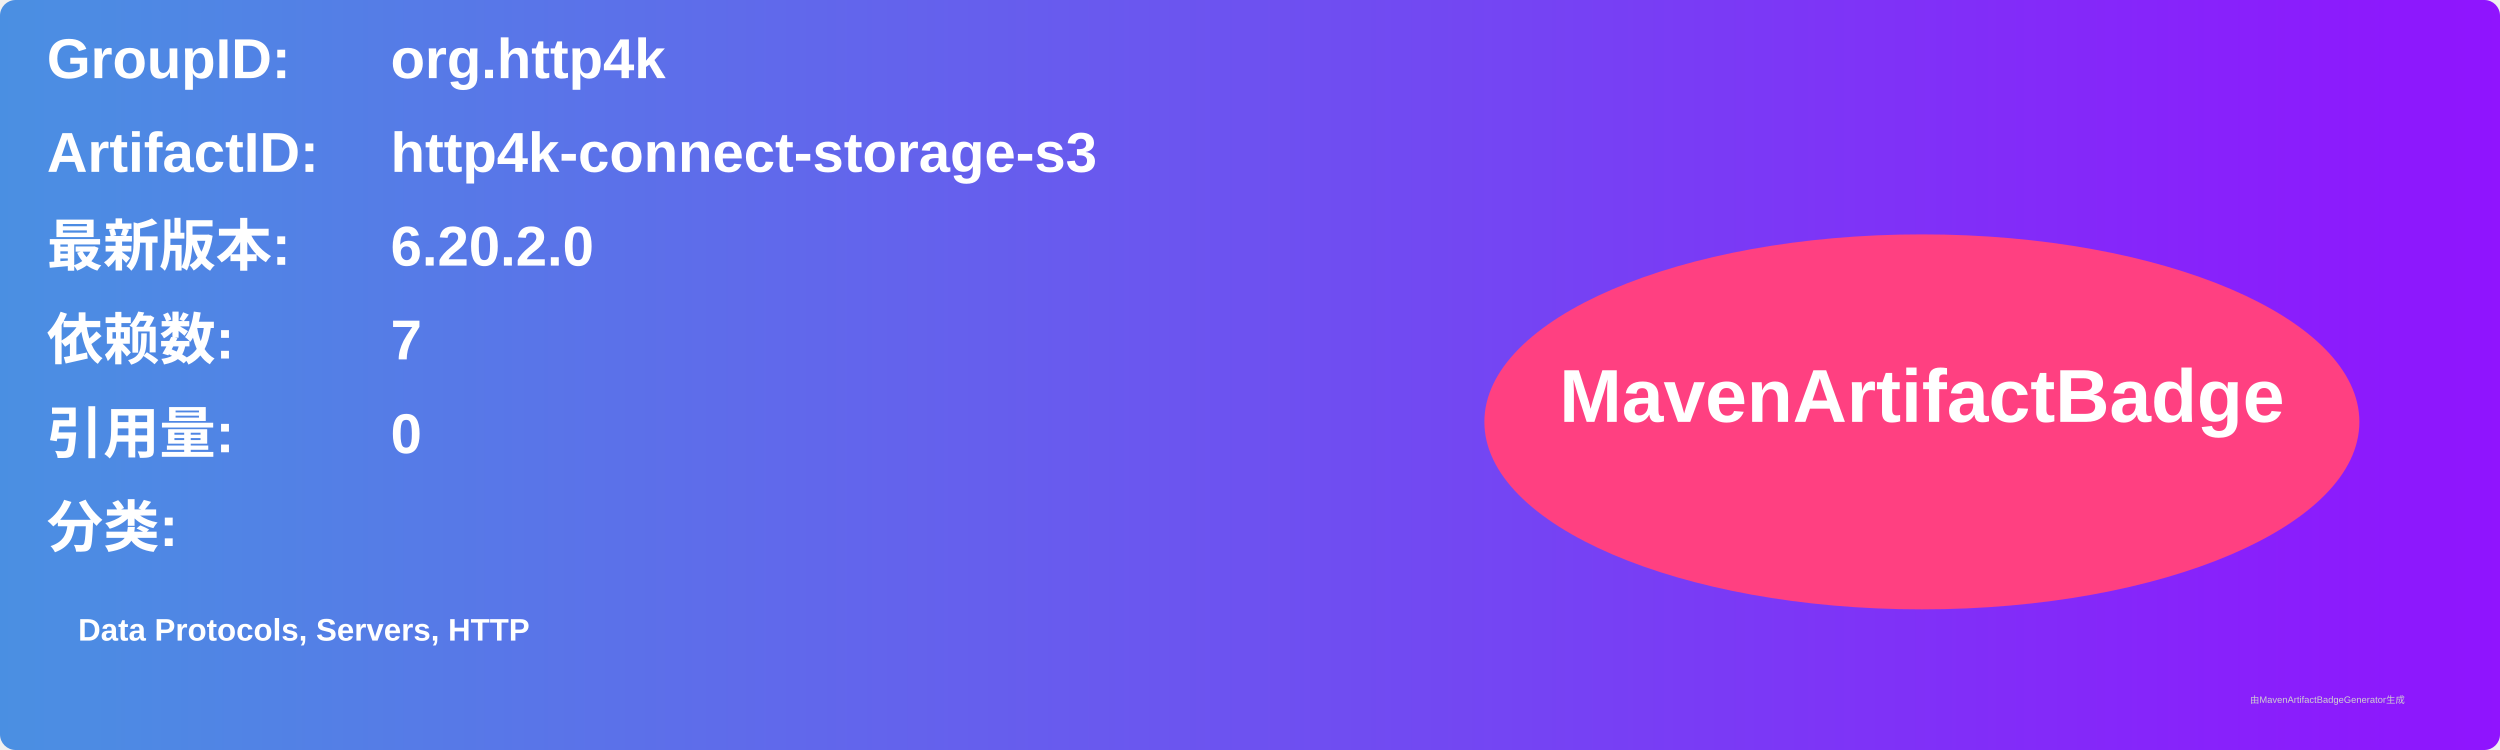
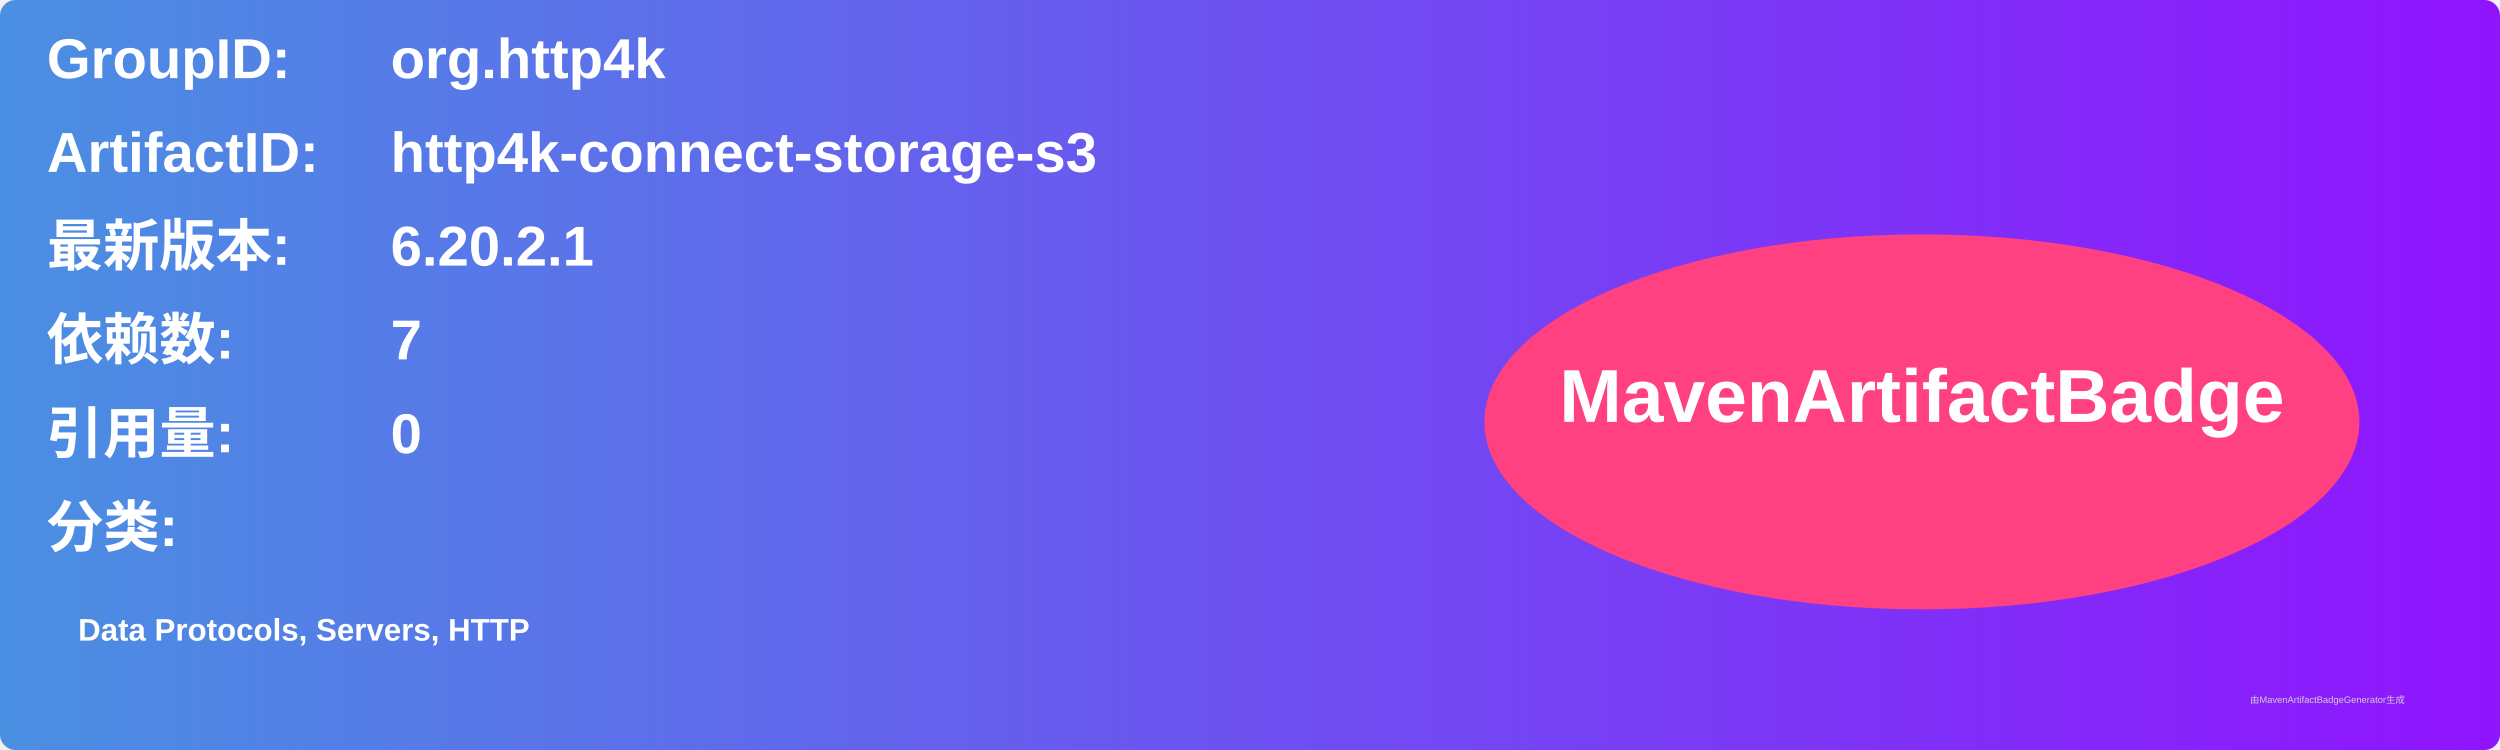
<svg xmlns="http://www.w3.org/2000/svg" width="800" height="240" viewBox="0 0 800 240">
  <linearGradient id="grad" x1="0%" y1="0%" x2="100%" y2="0%">
    <stop offset="0%" stop-color="#4a90e2" />
    <stop offset="100%" stop-color="#9013fe" />
  </linearGradient>
  <rect width="100%" height="100%" rx="5" ry="5" fill="url(#grad)" />
  <g transform="translate(15, 15)">
    <text x="0" y="10" font-family="Arial" font-size="18" fill="white" font-weight="bold" width="260">GroupID:</text>
    <text x="110" y="10" font-family="Arial" font-size="18" fill="white" font-weight="bold" width="460">org.http4k</text>
    <text x="0" y="40" font-family="Arial" font-size="18" fill="white" font-weight="bold" width="260">ArtifactID:</text>
    <text x="110" y="40" font-family="Arial" font-size="18" fill="white" font-weight="bold" width="460">http4k-connect-storage-s3</text>
    <text x="0" y="70" font-family="Arial" font-size="18" fill="white" font-weight="bold">最新版本:</text>
    <text x="110" y="70" font-family="Arial" font-size="18" fill="white" font-weight="bold">
-       <tspan font-weight="bold">6.20.2.0</tspan>
+       <tspan font-weight="bold">6.20.2.1</tspan>
    </text>
    <text x="0" y="100" font-family="Arial" font-size="18" fill="white" font-weight="bold">依赖数: </text>
    <text x="110" y="100" font-family="Arial" font-size="18" fill="white">
      <tspan font-weight="bold">7</tspan>
    </text>
    <text x="0" y="130" font-family="Arial" font-size="18" fill="white" font-weight="bold">引用量: </text>
    <text x="110" y="130" font-family="Arial" font-size="18" fill="white">
      <tspan font-weight="bold">0</tspan>
    </text>
    <text x="0" y="160" font-family="Arial" font-size="18" fill="white" font-weight="bold">分类:</text>
    <text x="10" y="190" font-family="Arial" font-size="10" fill="white">
      <tspan font-weight="bold">Data Protocols, Servers, HTTP</tspan>
    </text>
    <ellipse cx="600" cy="120" rx="140" ry="60" fill="#ff4081" />
    <text x="600" y="120" text-anchor="middle" font-family="Arial" font-size="24" fill="white" font-weight="bold">MavenArtifactBadge</text>
  </g>
  <text x="720" y="225" font-family="Arial" font-size="3" fill="#d0d0d0">由MavenArtifactBadgeGenerator生成</text>
</svg>
